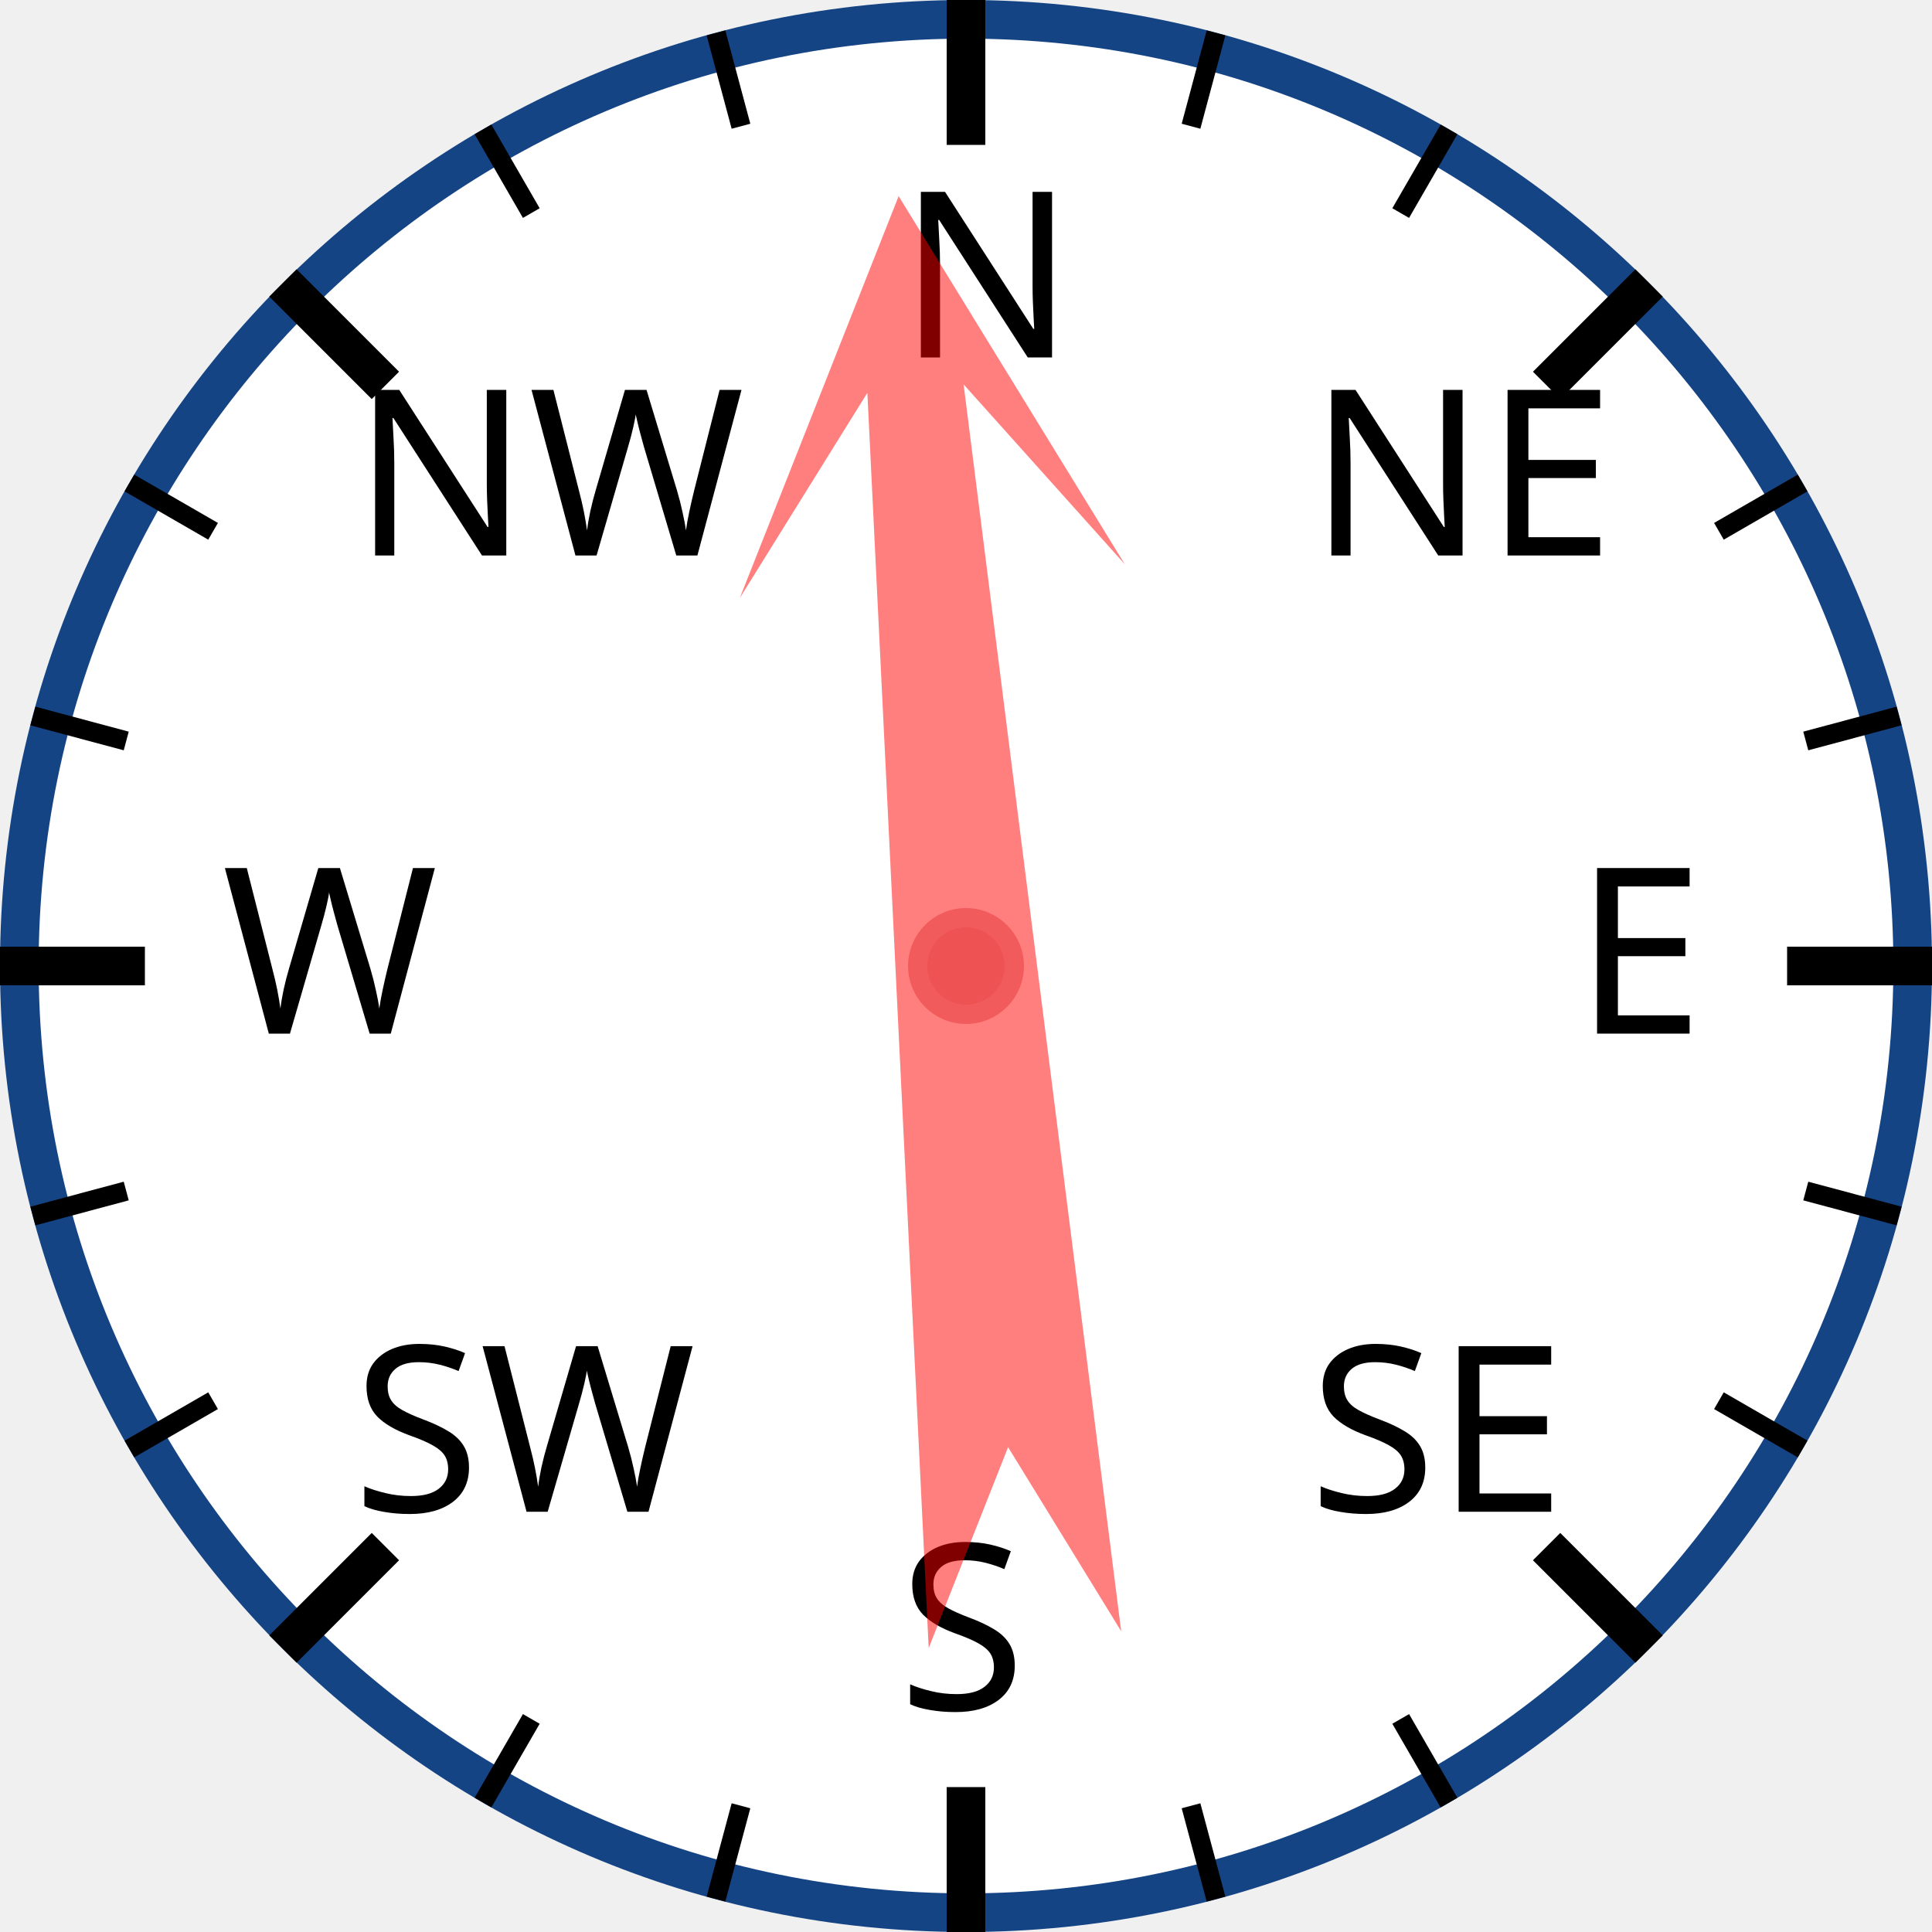
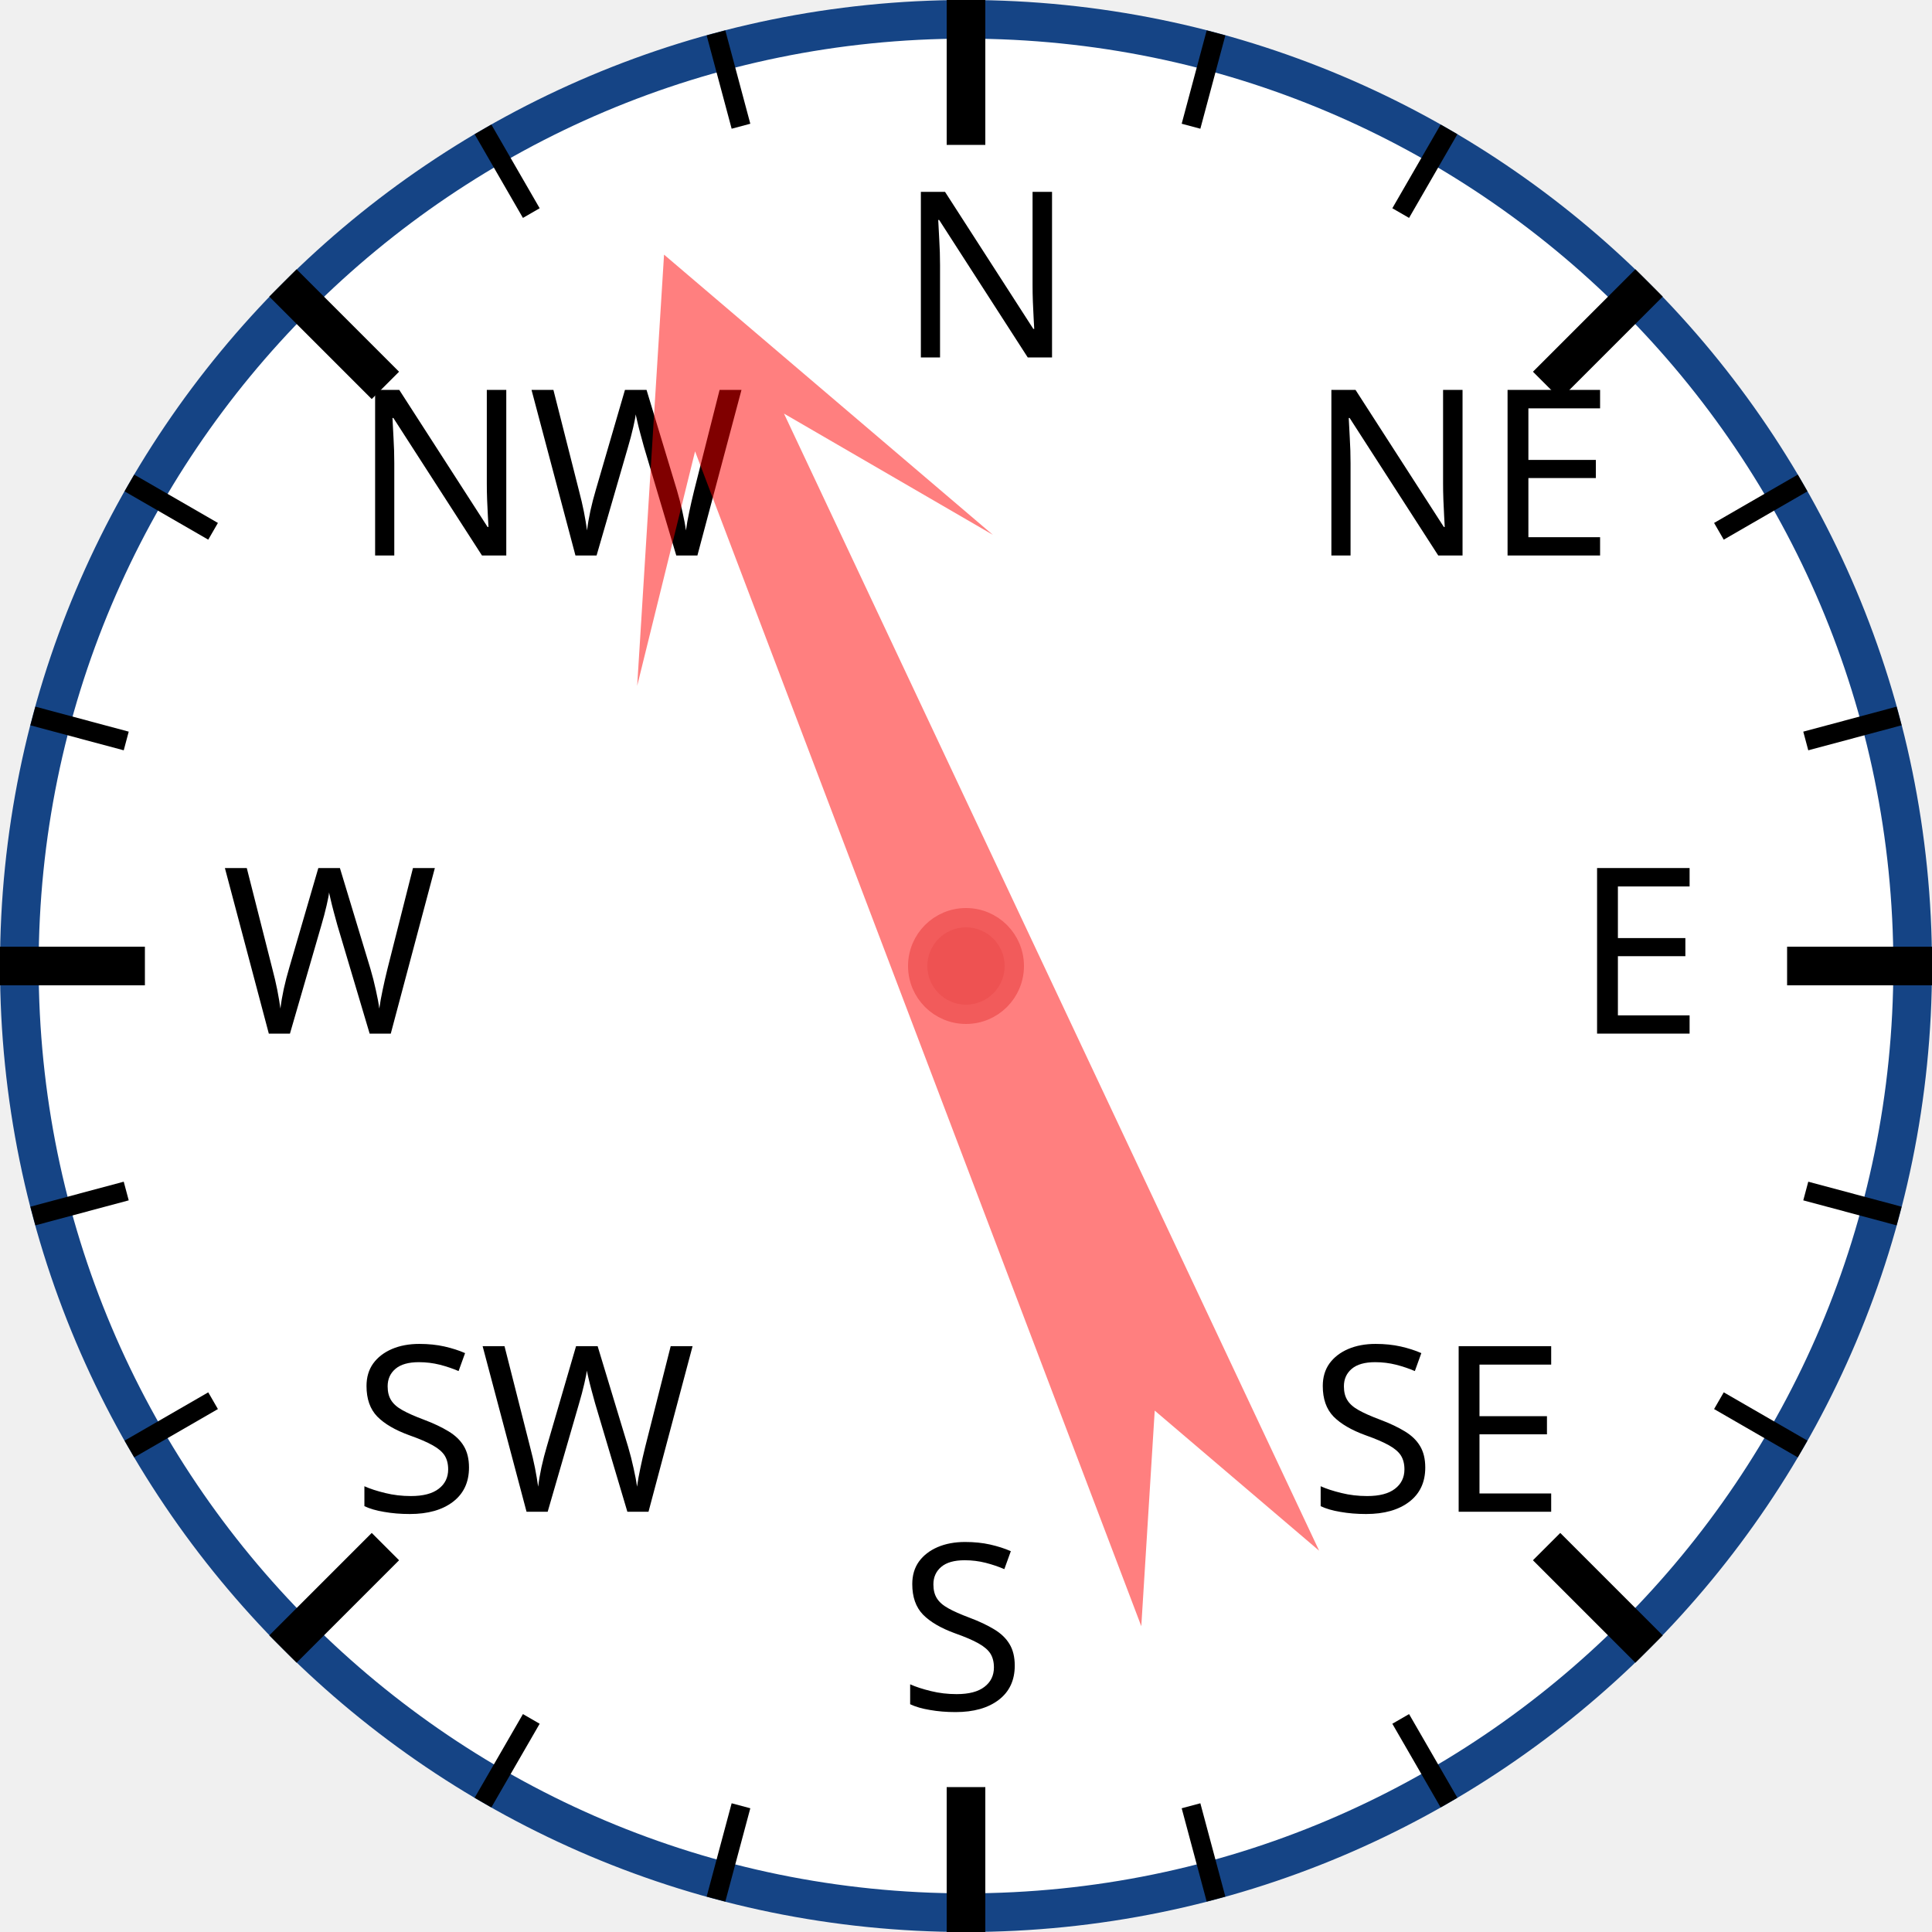
<svg xmlns="http://www.w3.org/2000/svg" width="120px" height="120px" viewBox="0 0 200 200">
  <circle cx="100" cy="100" r="98" style="fill: white; stroke: #154485; stroke-width: 4;" />
  <text x="93.0" y="37.0" style="font-family: sans-serif; font-size: 18pt;">N</text>
  <line x1="100.0" y1="0.0" x2="100.0" y2="15.0" style="stroke: black; stroke-width: 4;" />
  <line x1="74.118" y1="3.407" x2="76.706" y2="13.067" style="stroke: black; stroke-width: 2;" />
  <line x1="50" y1="13.397" x2="55" y2="22.058" style="stroke: black; stroke-width: 2;" />
  <text x="36.503" y="57.503" style="font-family: sans-serif; font-size: 18pt;">NW</text>
  <line x1="29.289" y1="29.289" x2="39.896" y2="39.896" style="stroke: black; stroke-width: 4;" />
  <line x1="13.397" y1="50" x2="22.058" y2="55" style="stroke: black; stroke-width: 2;" />
  <line x1="3.407" y1="74.118" x2="13.067" y2="76.706" style="stroke: black; stroke-width: 2;" />
  <text x="23.0" y="107.0" style="font-family: sans-serif; font-size: 18pt;">W</text>
  <line x1="0.0" y1="100.0" x2="15.0" y2="100.0" style="stroke: black; stroke-width: 4;" />
  <line x1="3.407" y1="125.882" x2="13.067" y2="123.294" style="stroke: black; stroke-width: 2;" />
  <line x1="13.397" y1="150" x2="22.058" y2="145" style="stroke: black; stroke-width: 2;" />
  <text x="36.503" y="156.497" style="font-family: sans-serif; font-size: 18pt;">SW</text>
  <line x1="29.289" y1="170.711" x2="39.896" y2="160.104" style="stroke: black; stroke-width: 4;" />
  <line x1="50" y1="186.603" x2="55" y2="177.942" style="stroke: black; stroke-width: 2;" />
  <line x1="74.118" y1="196.593" x2="76.706" y2="186.933" style="stroke: black; stroke-width: 2;" />
  <text x="93" y="177.0" style="font-family: sans-serif; font-size: 18pt;">S</text>
  <line x1="100" y1="200.0" x2="100" y2="185.0" style="stroke: black; stroke-width: 4;" />
  <line x1="125.882" y1="196.593" x2="123.294" y2="186.933" style="stroke: black; stroke-width: 2;" />
  <line x1="150.0" y1="186.603" x2="145.0" y2="177.942" style="stroke: black; stroke-width: 2;" />
  <text x="135.497" y="156.497" style="font-family: sans-serif; font-size: 18pt;">SE</text>
  <line x1="170.711" y1="170.711" x2="160.104" y2="160.104" style="stroke: black; stroke-width: 4;" />
  <line x1="186.603" y1="150" x2="177.942" y2="145" style="stroke: black; stroke-width: 2;" />
  <line x1="196.593" y1="125.882" x2="186.933" y2="123.294" style="stroke: black; stroke-width: 2;" />
  <text x="163.0" y="107" style="font-family: sans-serif; font-size: 18pt;">E</text>
  <line x1="200.0" y1="100" x2="185.0" y2="100" style="stroke: black; stroke-width: 4;" />
  <line x1="196.593" y1="74.118" x2="186.933" y2="76.706" style="stroke: black; stroke-width: 2;" />
  <line x1="186.603" y1="50" x2="177.942" y2="55" style="stroke: black; stroke-width: 2;" />
  <text x="135.497" y="57.503" style="font-family: sans-serif; font-size: 18pt;">NE</text>
  <line x1="170.711" y1="29.289" x2="160.104" y2="39.896" style="stroke: black; stroke-width: 4;" />
  <line x1="150" y1="13.397" x2="145" y2="22.058" style="stroke: black; stroke-width: 2;" />
  <line x1="125.882" y1="3.407" x2="123.294" y2="13.067" style="stroke: black; stroke-width: 2;" />
-   <polygon points="100 20 120 60 105 40 110 170 100 150 90 170 95 40 80 60" style="fill: red; fill-opacity: 0.5;" transform="rotate(355,100,100)" />
+   <polygon points="100 20 120 60 105 40 110 170 100 150 90 170 95 40 80 60" style="fill: red; fill-opacity: 0.5;" transform="rotate(337,100,100)" />
  <circle cx="100" cy="100" r="5" style="fill: #EE5252; stroke: #F25B5B; stroke-width: 2;" />
</svg>
